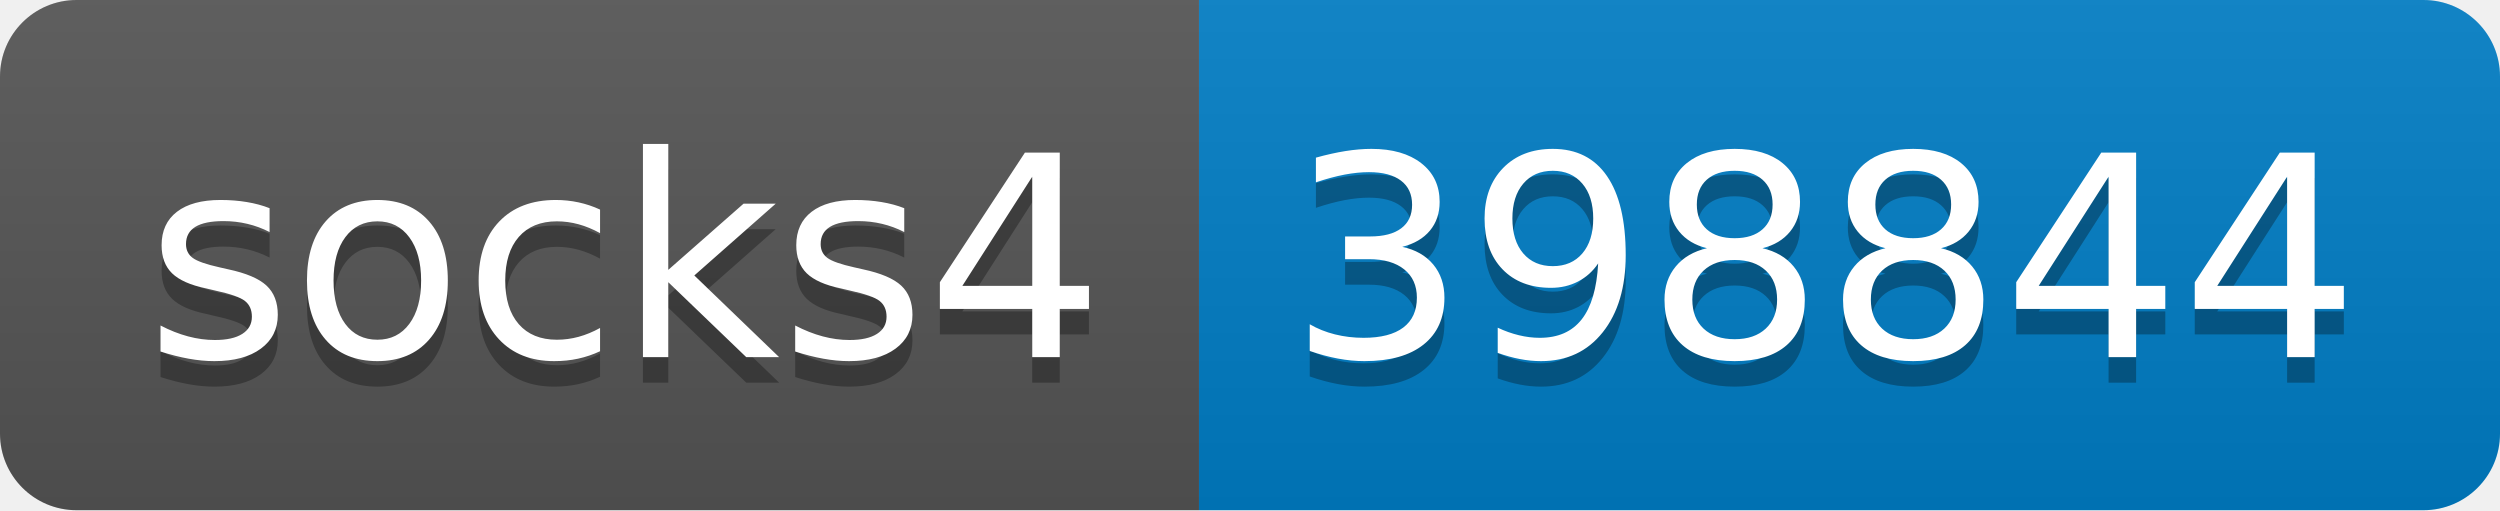
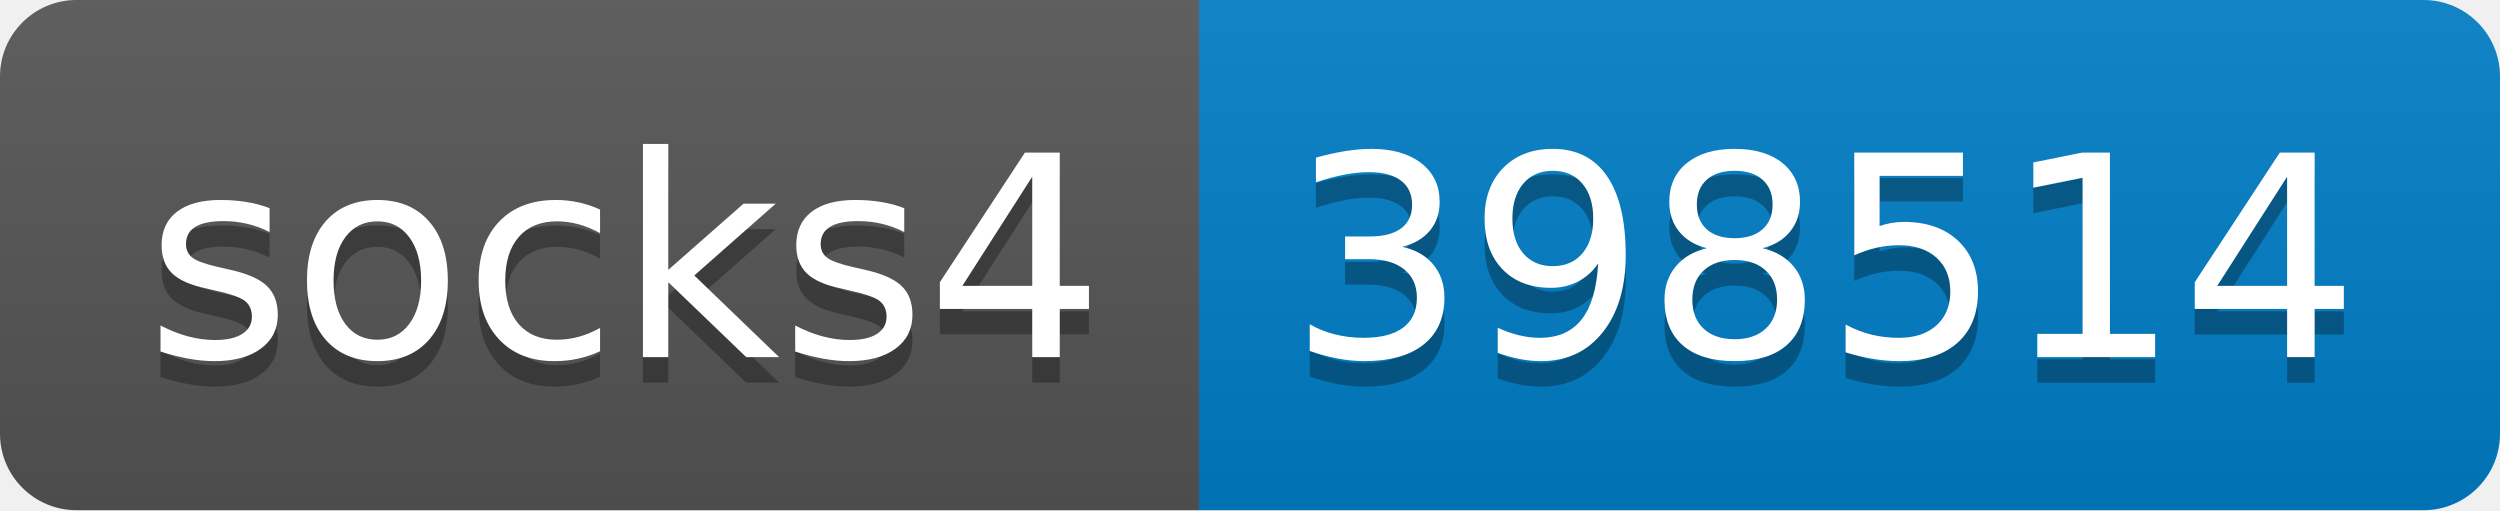
- <svg xmlns="http://www.w3.org/2000/svg" width="98" height="20" role="img" aria-label="socks4: 398844">
+ <svg xmlns="http://www.w3.org/2000/svg" width="98" height="20" role="img" aria-label="socks4: 398514">
  <linearGradient id="s" x2="0" y2="100%">
    <stop offset="0" stop-color="#bbb" stop-opacity=".1" />
    <stop offset="1" stop-opacity=".1" />
  </linearGradient>
  <clipPath id="r">
    <rect width="98" height="20" rx="3" fill="#fff" />
  </clipPath>
  <g clip-path="url(#r)">
    <rect width="47" height="20" fill="#555" />
    <rect x="47" width="51" height="20" fill="#007ec6" />
    <rect width="98" height="20" fill="url(#s)" />
  </g>
  <g fill="#fff" text-anchor="middle" font-family="Verdana,Geneva,DejaVu Sans,sans-serif" text-rendering="geometricPrecision" font-size="110">
    <text aria-hidden="true" x="245" y="150" fill="#010101" fill-opacity=".3" transform="scale(.1)" textLength="370">socks4</text>
    <text x="245" y="140" transform="scale(.1)" fill="#fff" textLength="370">socks4</text>
-     <text aria-hidden="true" x="715" y="150" fill="#010101" fill-opacity=".3" transform="scale(.1)" textLength="410">398844</text>
-     <text x="715" y="140" transform="scale(.1)" fill="#fff" textLength="410">398844</text>
+     <text aria-hidden="true" x="715" y="150" fill="#010101" fill-opacity=".3" transform="scale(.1)" textLength="410">398514</text>
+     <text x="715" y="140" transform="scale(.1)" fill="#fff" textLength="410">398514</text>
  </g>
</svg>
